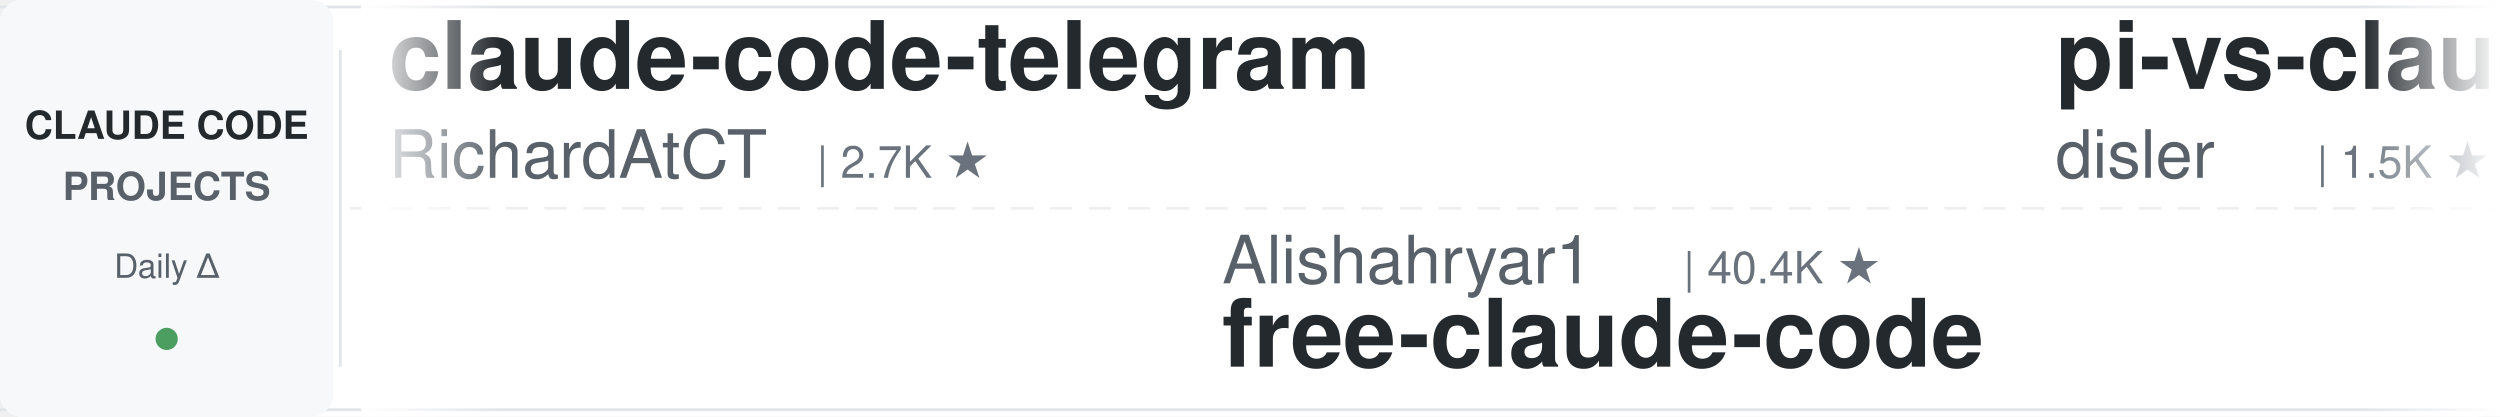
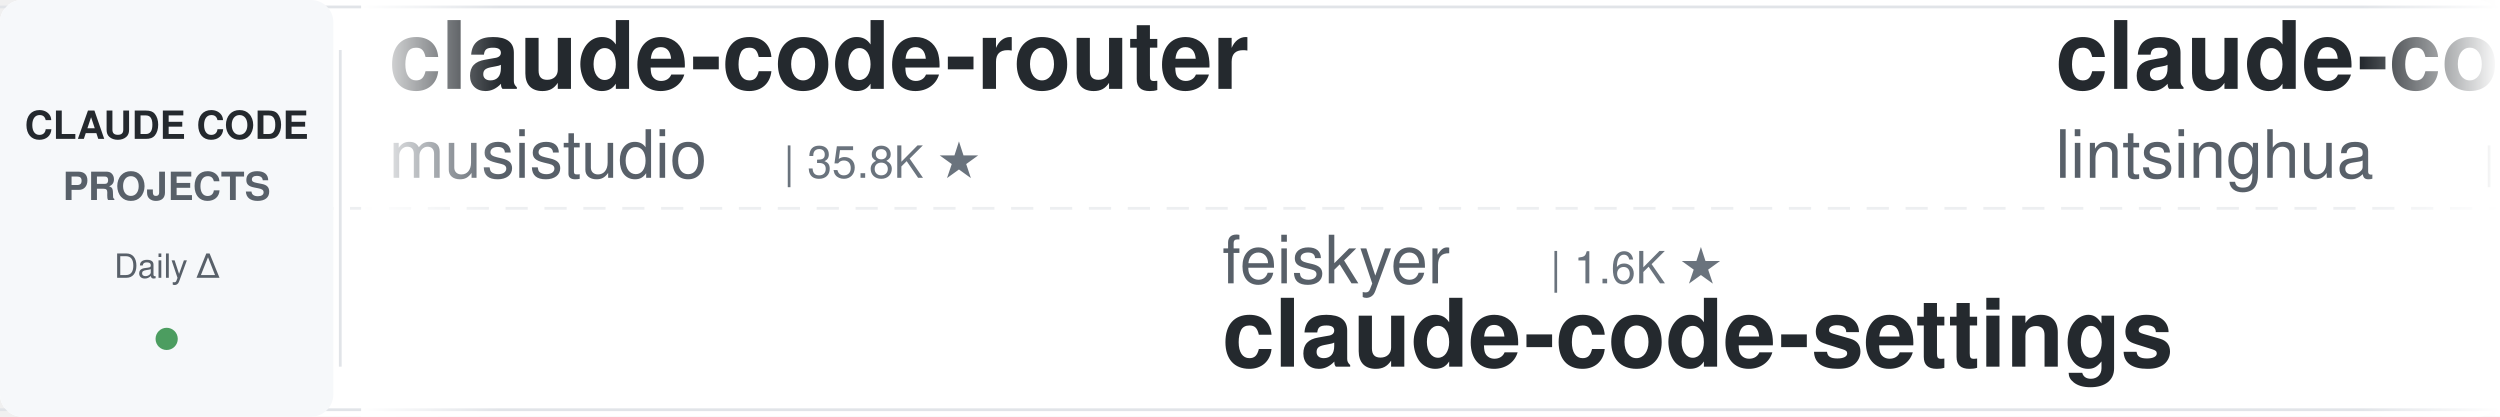
<svg xmlns="http://www.w3.org/2000/svg" width="900" height="150">
  <defs>
    <linearGradient id="leftFade" x1="0%" y1="0%" x2="100%" y2="0%">
      <stop offset="0%" style="stop-color:#ffffff;stop-opacity:1" />
      <stop offset="100%" style="stop-color:#ffffff;stop-opacity:0" />
    </linearGradient>
    <linearGradient id="rightFade" x1="0%" y1="0%" x2="100%" y2="0%">
      <stop offset="0%" style="stop-color:#ffffff;stop-opacity:0" />
      <stop offset="100%" style="stop-color:#ffffff;stop-opacity:1" />
    </linearGradient>
  </defs>
  <rect width="900" height="150" fill="#ffffff" rx="8" />
  <rect x="0" y="2" width="900" height="1" fill="#e1e4e8" />
  <rect x="0" y="147" width="900" height="1" fill="#e1e4e8" />
  <line x1="0" y1="75" x2="900" y2="75" stroke="#e1e4e8" stroke-width="1" stroke-dasharray="8 6" opacity="0.6" />
  <rect x="0" y="0" width="120" height="150" fill="#f6f8fa" rx="8" />
  <text x="60" y="50" font-family="-apple-system, BlinkMacSystemFont, 'Segoe UI', Helvetica, Arial, sans-serif" font-size="14" font-weight="600" fill="#24292e" text-anchor="middle">CLAUDE CODE</text>
  <text x="60" y="72" font-family="-apple-system, BlinkMacSystemFont, 'Segoe UI', Helvetica, Arial, sans-serif" font-size="14" font-weight="600" fill="#586069" text-anchor="middle">PROJECTS</text>
  <text x="60" y="100" font-family="-apple-system, BlinkMacSystemFont, 'Segoe UI', Helvetica, Arial, sans-serif" font-size="12" font-weight="500" fill="#586069" text-anchor="middle">Daily Δ</text>
  <circle cx="60" cy="122" r="4" fill="#22863a" opacity="0.8" />
  <rect x="122" y="18" width="1" height="114" fill="#e1e4e8" />
  <clipPath id="tickerClip">
    <rect x="130" y="0" width="770" height="150" />
  </clipPath>
  <g clip-path="url(#tickerClip)">
    <g id="tickerItems">
      <animateTransform attributeName="transform" attributeType="XML" type="translate" from="0 0" to="-3000 0" dur="54s" repeatCount="indefinite" />
      <g transform="translate(0, 0)">
-         <text x="140" y="32" font-family="-apple-system, BlinkMacSystemFont, 'Segoe UI', Helvetica, Arial, sans-serif" font-size="34" font-weight="600" fill="#24292e">claude-code-telegram</text>
-         <text x="140" y="64" font-family="-apple-system, BlinkMacSystemFont, 'Segoe UI', Helvetica, Arial, sans-serif" font-size="24" font-weight="400" fill="#586069">RichardAtCT</text>
-         <text x="294" y="64" font-family="-apple-system, BlinkMacSystemFont, 'Segoe UI', Helvetica, Arial, sans-serif" font-size="16" font-weight="500" fill="#6a737d">| 2.7K ★</text>
+         <text x="140" y="32" font-family="-apple-system, BlinkMacSystemFont, 'Segoe UI', Helvetica, Arial, sans-serif" font-size="34" font-weight="600" fill="#24292e">claude-code-router</text>
+         <text x="140" y="64" font-family="-apple-system, BlinkMacSystemFont, 'Segoe UI', Helvetica, Arial, sans-serif" font-size="24" font-weight="400" fill="#586069">musistudio</text>
+         <text x="282" y="64" font-family="-apple-system, BlinkMacSystemFont, 'Segoe UI', Helvetica, Arial, sans-serif" font-size="16" font-weight="500" fill="#6a737d">| 35.8K ★</text>
      </g>
      <g transform="translate(300, 0)">
-         <text x="140" y="102" font-family="-apple-system, BlinkMacSystemFont, 'Segoe UI', Helvetica, Arial, sans-serif" font-size="24" font-weight="400" fill="#586069">Alishahryar1</text>
-         <text x="306" y="102" font-family="-apple-system, BlinkMacSystemFont, 'Segoe UI', Helvetica, Arial, sans-serif" font-size="16" font-weight="500" fill="#6a737d">| 40.4K ★</text>
-         <text x="140" y="132" font-family="-apple-system, BlinkMacSystemFont, 'Segoe UI', Helvetica, Arial, sans-serif" font-size="34" font-weight="600" fill="#24292e">free-claude-code</text>
-       </g>
-       <g transform="translate(600, 0)">
-         <text x="140" y="32" font-family="-apple-system, BlinkMacSystemFont, 'Segoe UI', Helvetica, Arial, sans-serif" font-size="34" font-weight="600" fill="#24292e">pi-vs-claude-code</text>
-         <text x="140" y="64" font-family="-apple-system, BlinkMacSystemFont, 'Segoe UI', Helvetica, Arial, sans-serif" font-size="24" font-weight="400" fill="#586069">disler</text>
-         <text x="234" y="64" font-family="-apple-system, BlinkMacSystemFont, 'Segoe UI', Helvetica, Arial, sans-serif" font-size="16" font-weight="500" fill="#6a737d">| 1.5K ★</text>
-       </g>
-       <g transform="translate(900, 0)">
        <text x="140" y="102" font-family="-apple-system, BlinkMacSystemFont, 'Segoe UI', Helvetica, Arial, sans-serif" font-size="24" font-weight="400" fill="#586069">feiskyer</text>
        <text x="258" y="102" font-family="-apple-system, BlinkMacSystemFont, 'Segoe UI', Helvetica, Arial, sans-serif" font-size="16" font-weight="500" fill="#6a737d">| 1.6K ★</text>
        <text x="140" y="132" font-family="-apple-system, BlinkMacSystemFont, 'Segoe UI', Helvetica, Arial, sans-serif" font-size="34" font-weight="600" fill="#24292e">claude-code-settings</text>
      </g>
+       <g transform="translate(600, 0)">
+         <text x="140" y="32" font-family="-apple-system, BlinkMacSystemFont, 'Segoe UI', Helvetica, Arial, sans-serif" font-size="34" font-weight="600" fill="#24292e">claude-code-book</text>
+         <text x="140" y="64" font-family="-apple-system, BlinkMacSystemFont, 'Segoe UI', Helvetica, Arial, sans-serif" font-size="24" font-weight="400" fill="#586069">lintsinghua</text>
+         <text x="294" y="64" font-family="-apple-system, BlinkMacSystemFont, 'Segoe UI', Helvetica, Arial, sans-serif" font-size="16" font-weight="500" fill="#6a737d">| 3.9K ★</text>
+       </g>
+       <g transform="translate(900, 0)">
+         <text x="140" y="102" font-family="-apple-system, BlinkMacSystemFont, 'Segoe UI', Helvetica, Arial, sans-serif" font-size="24" font-weight="400" fill="#586069">rohitg00</text>
+         <text x="258" y="102" font-family="-apple-system, BlinkMacSystemFont, 'Segoe UI', Helvetica, Arial, sans-serif" font-size="16" font-weight="500" fill="#6a737d">| 2.3K ★</text>
+         <text x="140" y="132" font-family="-apple-system, BlinkMacSystemFont, 'Segoe UI', Helvetica, Arial, sans-serif" font-size="34" font-weight="600" fill="#24292e">awesome-claude-code-tool...</text>
+       </g>
      <g transform="translate(1200, 0)">
-         <text x="140" y="32" font-family="-apple-system, BlinkMacSystemFont, 'Segoe UI', Helvetica, Arial, sans-serif" font-size="34" font-weight="600" fill="#24292e">claude-code-base-action</text>
-         <text x="140" y="64" font-family="-apple-system, BlinkMacSystemFont, 'Segoe UI', Helvetica, Arial, sans-serif" font-size="24" font-weight="400" fill="#586069">anthropics</text>
-         <text x="282" y="64" font-family="-apple-system, BlinkMacSystemFont, 'Segoe UI', Helvetica, Arial, sans-serif" font-size="16" font-weight="500" fill="#6a737d">| 908 ★</text>
+         <text x="140" y="32" font-family="-apple-system, BlinkMacSystemFont, 'Segoe UI', Helvetica, Arial, sans-serif" font-size="34" font-weight="600" fill="#24292e">arcads-claude-code</text>
+         <text x="140" y="64" font-family="-apple-system, BlinkMacSystemFont, 'Segoe UI', Helvetica, Arial, sans-serif" font-size="24" font-weight="400" fill="#586069">krusemediallc</text>
+         <text x="318" y="64" font-family="-apple-system, BlinkMacSystemFont, 'Segoe UI', Helvetica, Arial, sans-serif" font-size="16" font-weight="500" fill="#6a737d">| 1.0K ★</text>
      </g>
      <g transform="translate(1500, 0)">
-         <text x="140" y="102" font-family="-apple-system, BlinkMacSystemFont, 'Segoe UI', Helvetica, Arial, sans-serif" font-size="24" font-weight="400" fill="#586069">kodu-ai</text>
-         <text x="246" y="102" font-family="-apple-system, BlinkMacSystemFont, 'Segoe UI', Helvetica, Arial, sans-serif" font-size="16" font-weight="500" fill="#6a737d">| 5.3K ★</text>
-         <text x="140" y="132" font-family="-apple-system, BlinkMacSystemFont, 'Segoe UI', Helvetica, Arial, sans-serif" font-size="34" font-weight="600" fill="#24292e">claude-coder</text>
-       </g>
-       <g transform="translate(1800, 0)">
-         <text x="140" y="32" font-family="-apple-system, BlinkMacSystemFont, 'Segoe UI', Helvetica, Arial, sans-serif" font-size="34" font-weight="600" fill="#24292e">system_prompts_leaks</text>
-         <text x="140" y="64" font-family="-apple-system, BlinkMacSystemFont, 'Segoe UI', Helvetica, Arial, sans-serif" font-size="24" font-weight="400" fill="#586069">asgeirtj</text>
-         <text x="258" y="64" font-family="-apple-system, BlinkMacSystemFont, 'Segoe UI', Helvetica, Arial, sans-serif" font-size="16" font-weight="500" fill="#6a737d">| 58.2K ★</text>
-       </g>
-       <g transform="translate(2100, 0)">
        <text x="140" y="102" font-family="-apple-system, BlinkMacSystemFont, 'Segoe UI', Helvetica, Arial, sans-serif" font-size="24" font-weight="400" fill="#586069">Piebald-AI</text>
        <text x="282" y="102" font-family="-apple-system, BlinkMacSystemFont, 'Segoe UI', Helvetica, Arial, sans-serif" font-size="16" font-weight="500" fill="#6a737d">| 11.8K ★</text>
        <text x="140" y="132" font-family="-apple-system, BlinkMacSystemFont, 'Segoe UI', Helvetica, Arial, sans-serif" font-size="34" font-weight="600" fill="#24292e">claude-code-system-promp...</text>
      </g>
+       <g transform="translate(1800, 0)">
+         <text x="140" y="32" font-family="-apple-system, BlinkMacSystemFont, 'Segoe UI', Helvetica, Arial, sans-serif" font-size="34" font-weight="600" fill="#24292e">claude-skills</text>
+         <text x="140" y="64" font-family="-apple-system, BlinkMacSystemFont, 'Segoe UI', Helvetica, Arial, sans-serif" font-size="24" font-weight="400" fill="#586069">alirezarezvani</text>
+         <text x="330" y="64" font-family="-apple-system, BlinkMacSystemFont, 'Segoe UI', Helvetica, Arial, sans-serif" font-size="16" font-weight="500" fill="#6a737d">| 22.7K ★</text>
+       </g>
+       <g transform="translate(2100, 0)">
+         <text x="140" y="102" font-family="-apple-system, BlinkMacSystemFont, 'Segoe UI', Helvetica, Arial, sans-serif" font-size="24" font-weight="400" fill="#586069">Cranot</text>
+         <text x="234" y="102" font-family="-apple-system, BlinkMacSystemFont, 'Segoe UI', Helvetica, Arial, sans-serif" font-size="16" font-weight="500" fill="#6a737d">| 2.8K ★</text>
+         <text x="140" y="132" font-family="-apple-system, BlinkMacSystemFont, 'Segoe UI', Helvetica, Arial, sans-serif" font-size="34" font-weight="600" fill="#24292e">claude-code-guide</text>
+       </g>
      <g transform="translate(2400, 0)">
-         <text x="140" y="32" font-family="-apple-system, BlinkMacSystemFont, 'Segoe UI', Helvetica, Arial, sans-serif" font-size="34" font-weight="600" fill="#24292e">claude-code-action</text>
-         <text x="140" y="64" font-family="-apple-system, BlinkMacSystemFont, 'Segoe UI', Helvetica, Arial, sans-serif" font-size="24" font-weight="400" fill="#586069">anthropics</text>
-         <text x="282" y="64" font-family="-apple-system, BlinkMacSystemFont, 'Segoe UI', Helvetica, Arial, sans-serif" font-size="16" font-weight="500" fill="#6a737d">| 8.4K ★</text>
+         <text x="140" y="32" font-family="-apple-system, BlinkMacSystemFont, 'Segoe UI', Helvetica, Arial, sans-serif" font-size="34" font-weight="600" fill="#24292e">how-claude-code-works</text>
+         <text x="140" y="64" font-family="-apple-system, BlinkMacSystemFont, 'Segoe UI', Helvetica, Arial, sans-serif" font-size="24" font-weight="400" fill="#586069">Windy3f3f3f3f</text>
+         <text x="318" y="64" font-family="-apple-system, BlinkMacSystemFont, 'Segoe UI', Helvetica, Arial, sans-serif" font-size="16" font-weight="500" fill="#6a737d">| 3.2K ★</text>
      </g>
      <g transform="translate(2700, 0)">
-         <text x="140" y="102" font-family="-apple-system, BlinkMacSystemFont, 'Segoe UI', Helvetica, Arial, sans-serif" font-size="24" font-weight="400" fill="#586069">LING71671</text>
-         <text x="270" y="102" font-family="-apple-system, BlinkMacSystemFont, 'Segoe UI', Helvetica, Arial, sans-serif" font-size="16" font-weight="500" fill="#6a737d">| 918 ★</text>
-         <text x="140" y="132" font-family="-apple-system, BlinkMacSystemFont, 'Segoe UI', Helvetica, Arial, sans-serif" font-size="34" font-weight="600" fill="#24292e">Open-ClaudeCode</text>
+         <text x="140" y="102" font-family="-apple-system, BlinkMacSystemFont, 'Segoe UI', Helvetica, Arial, sans-serif" font-size="24" font-weight="400" fill="#586069">davila7</text>
+         <text x="246" y="102" font-family="-apple-system, BlinkMacSystemFont, 'Segoe UI', Helvetica, Arial, sans-serif" font-size="16" font-weight="500" fill="#6a737d">| 29.6K ★</text>
+         <text x="140" y="132" font-family="-apple-system, BlinkMacSystemFont, 'Segoe UI', Helvetica, Arial, sans-serif" font-size="34" font-weight="600" fill="#24292e">claude-code-templates</text>
      </g>
      <g transform="translate(3000, 0)">
-         <text x="140" y="32" font-family="-apple-system, BlinkMacSystemFont, 'Segoe UI', Helvetica, Arial, sans-serif" font-size="34" font-weight="600" fill="#24292e">claude-code-telegram</text>
-         <text x="140" y="64" font-family="-apple-system, BlinkMacSystemFont, 'Segoe UI', Helvetica, Arial, sans-serif" font-size="24" font-weight="400" fill="#586069">RichardAtCT</text>
-         <text x="294" y="64" font-family="-apple-system, BlinkMacSystemFont, 'Segoe UI', Helvetica, Arial, sans-serif" font-size="16" font-weight="500" fill="#6a737d">| 2.7K ★</text>
+         <text x="140" y="32" font-family="-apple-system, BlinkMacSystemFont, 'Segoe UI', Helvetica, Arial, sans-serif" font-size="34" font-weight="600" fill="#24292e">claude-code-router</text>
+         <text x="140" y="64" font-family="-apple-system, BlinkMacSystemFont, 'Segoe UI', Helvetica, Arial, sans-serif" font-size="24" font-weight="400" fill="#586069">musistudio</text>
+         <text x="282" y="64" font-family="-apple-system, BlinkMacSystemFont, 'Segoe UI', Helvetica, Arial, sans-serif" font-size="16" font-weight="500" fill="#6a737d">| 35.8K ★</text>
      </g>
      <g transform="translate(3300, 0)">
-         <text x="140" y="102" font-family="-apple-system, BlinkMacSystemFont, 'Segoe UI', Helvetica, Arial, sans-serif" font-size="24" font-weight="400" fill="#586069">Alishahryar1</text>
-         <text x="306" y="102" font-family="-apple-system, BlinkMacSystemFont, 'Segoe UI', Helvetica, Arial, sans-serif" font-size="16" font-weight="500" fill="#6a737d">| 40.4K ★</text>
-         <text x="140" y="132" font-family="-apple-system, BlinkMacSystemFont, 'Segoe UI', Helvetica, Arial, sans-serif" font-size="34" font-weight="600" fill="#24292e">free-claude-code</text>
-       </g>
-       <g transform="translate(3600, 0)">
-         <text x="140" y="32" font-family="-apple-system, BlinkMacSystemFont, 'Segoe UI', Helvetica, Arial, sans-serif" font-size="34" font-weight="600" fill="#24292e">pi-vs-claude-code</text>
-         <text x="140" y="64" font-family="-apple-system, BlinkMacSystemFont, 'Segoe UI', Helvetica, Arial, sans-serif" font-size="24" font-weight="400" fill="#586069">disler</text>
-         <text x="234" y="64" font-family="-apple-system, BlinkMacSystemFont, 'Segoe UI', Helvetica, Arial, sans-serif" font-size="16" font-weight="500" fill="#6a737d">| 1.5K ★</text>
-       </g>
-       <g transform="translate(3900, 0)">
        <text x="140" y="102" font-family="-apple-system, BlinkMacSystemFont, 'Segoe UI', Helvetica, Arial, sans-serif" font-size="24" font-weight="400" fill="#586069">feiskyer</text>
        <text x="258" y="102" font-family="-apple-system, BlinkMacSystemFont, 'Segoe UI', Helvetica, Arial, sans-serif" font-size="16" font-weight="500" fill="#6a737d">| 1.6K ★</text>
        <text x="140" y="132" font-family="-apple-system, BlinkMacSystemFont, 'Segoe UI', Helvetica, Arial, sans-serif" font-size="34" font-weight="600" fill="#24292e">claude-code-settings</text>
+       </g>
+       <g transform="translate(3600, 0)">
+         <text x="140" y="32" font-family="-apple-system, BlinkMacSystemFont, 'Segoe UI', Helvetica, Arial, sans-serif" font-size="34" font-weight="600" fill="#24292e">claude-code-book</text>
+         <text x="140" y="64" font-family="-apple-system, BlinkMacSystemFont, 'Segoe UI', Helvetica, Arial, sans-serif" font-size="24" font-weight="400" fill="#586069">lintsinghua</text>
+         <text x="294" y="64" font-family="-apple-system, BlinkMacSystemFont, 'Segoe UI', Helvetica, Arial, sans-serif" font-size="16" font-weight="500" fill="#6a737d">| 3.9K ★</text>
+       </g>
+       <g transform="translate(3900, 0)">
+         <text x="140" y="102" font-family="-apple-system, BlinkMacSystemFont, 'Segoe UI', Helvetica, Arial, sans-serif" font-size="24" font-weight="400" fill="#586069">rohitg00</text>
+         <text x="258" y="102" font-family="-apple-system, BlinkMacSystemFont, 'Segoe UI', Helvetica, Arial, sans-serif" font-size="16" font-weight="500" fill="#6a737d">| 2.3K ★</text>
+         <text x="140" y="132" font-family="-apple-system, BlinkMacSystemFont, 'Segoe UI', Helvetica, Arial, sans-serif" font-size="34" font-weight="600" fill="#24292e">awesome-claude-code-tool...</text>
      </g>
    </g>
  </g>
  <rect x="130" y="0" width="50" height="150" fill="url(#leftFade)" />
  <rect x="850" y="0" width="50" height="150" fill="url(#rightFade)" />
</svg>
